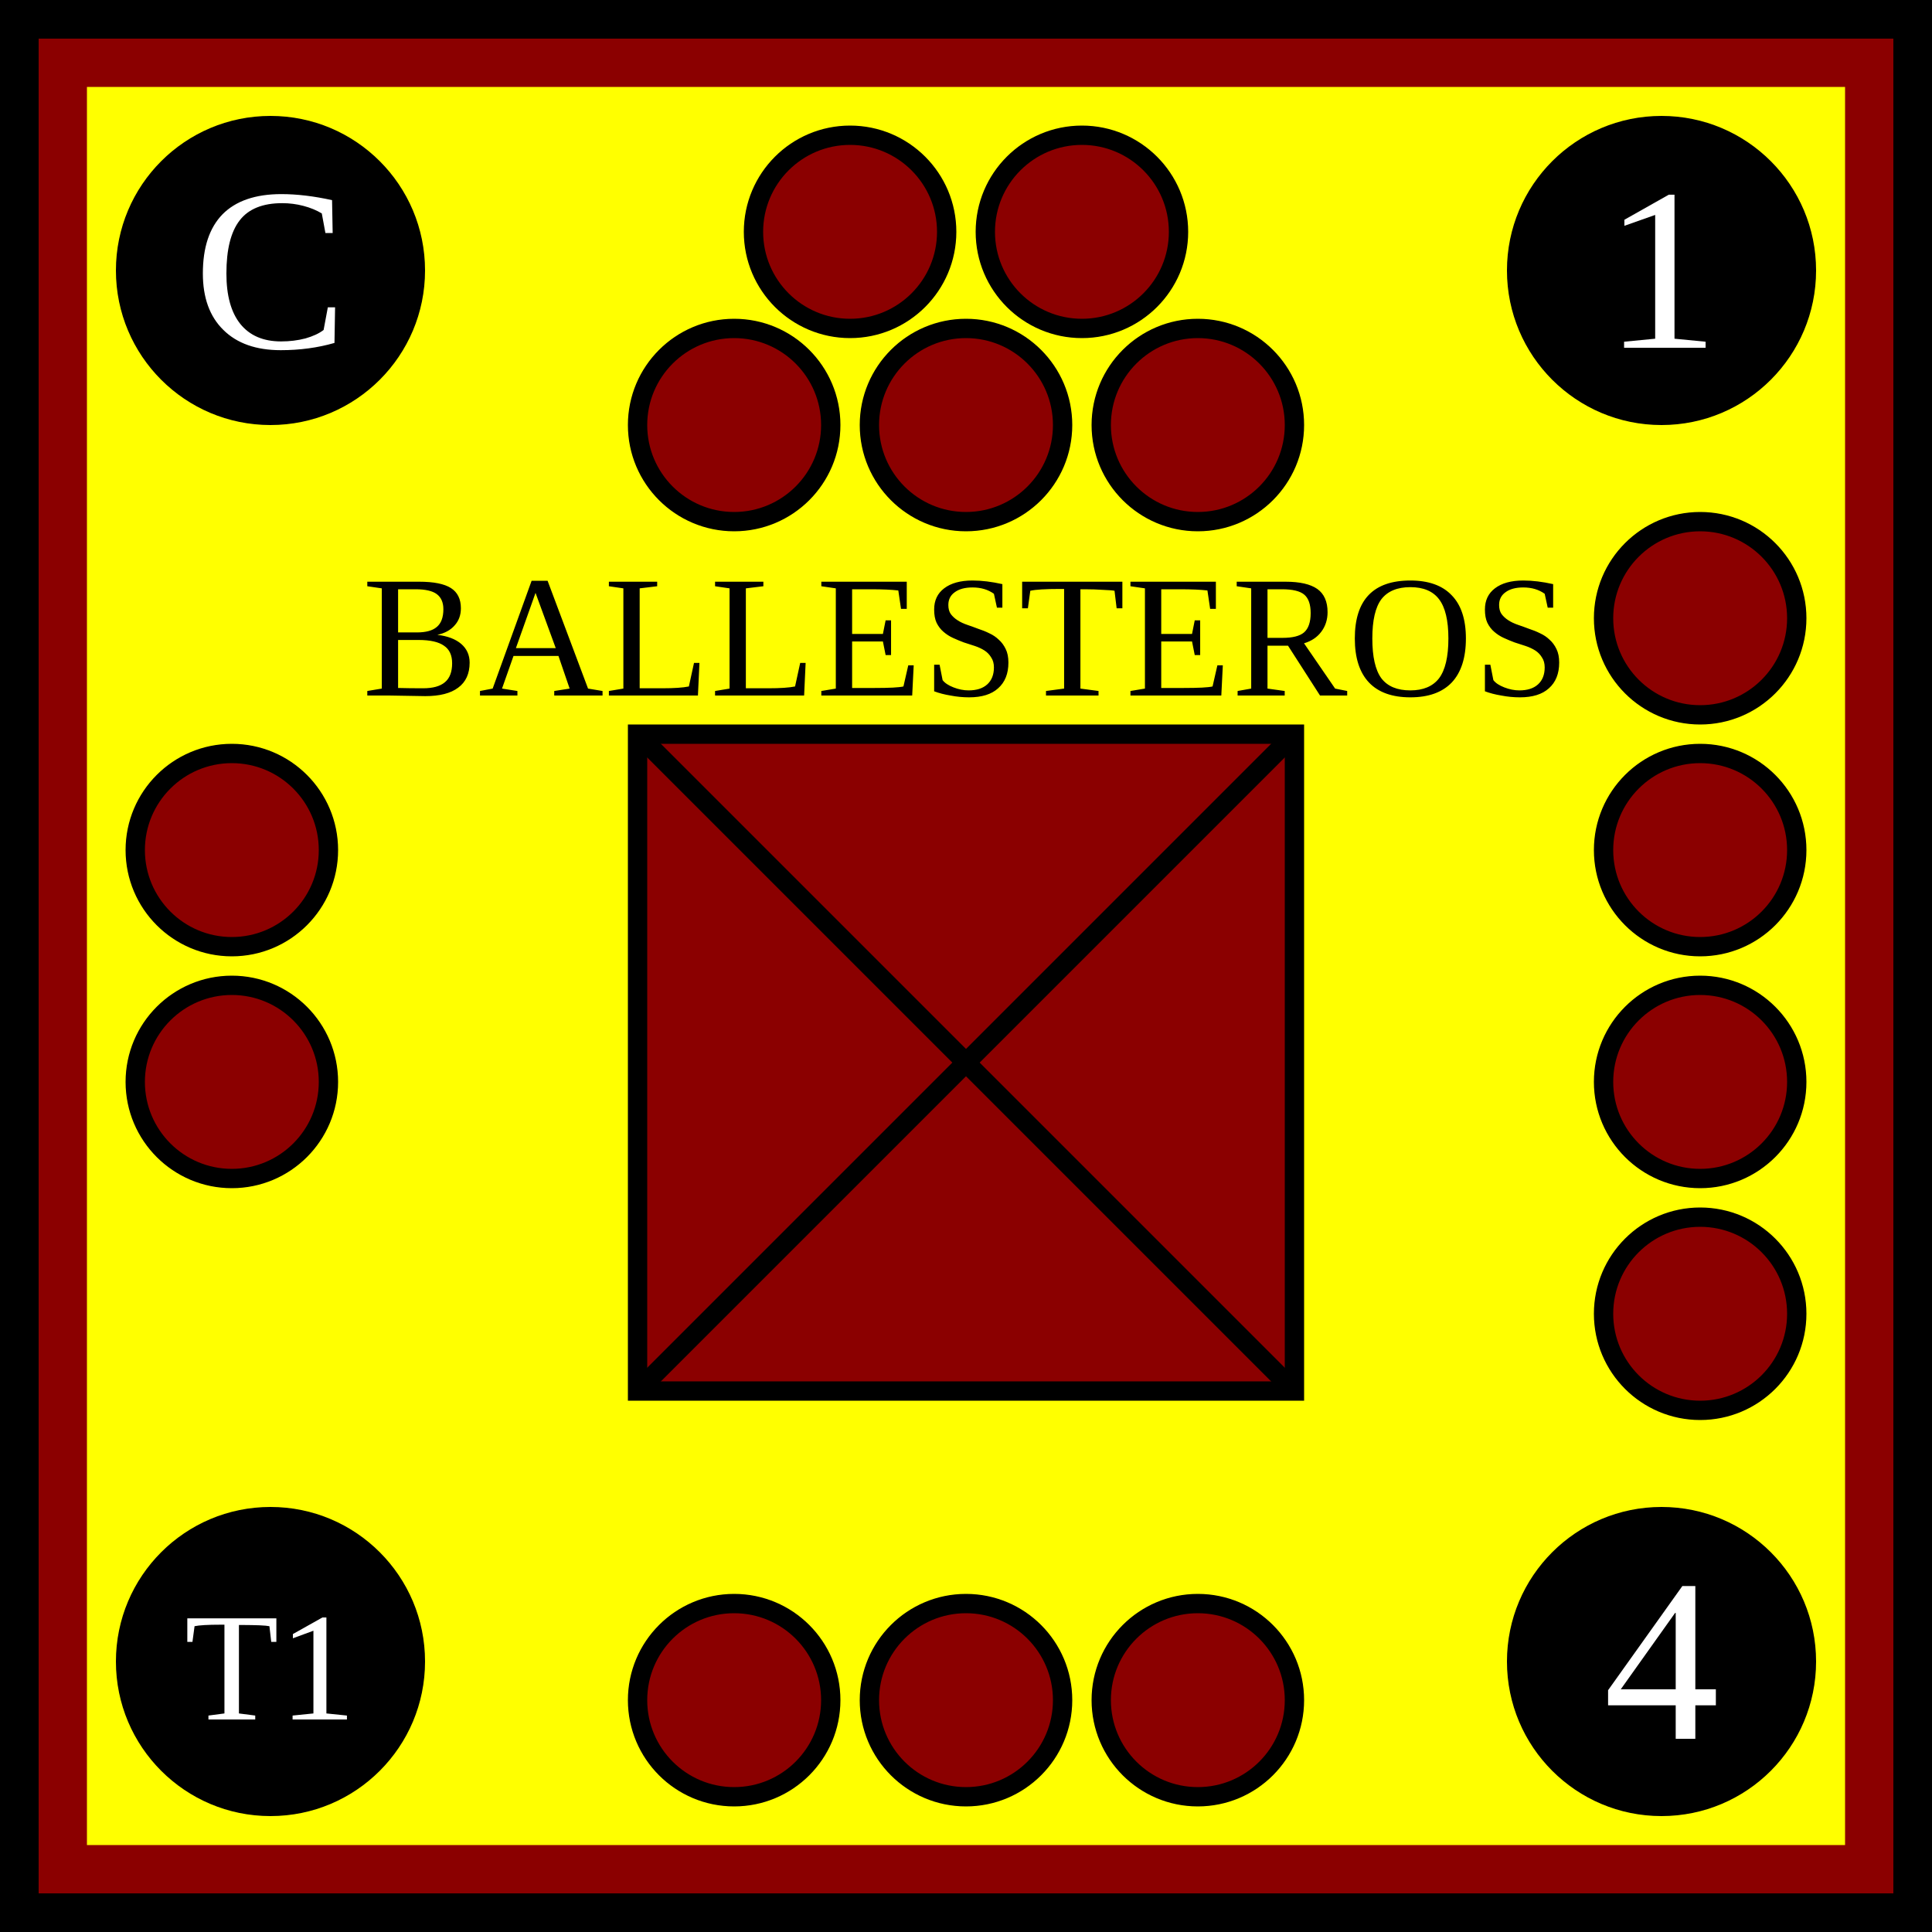
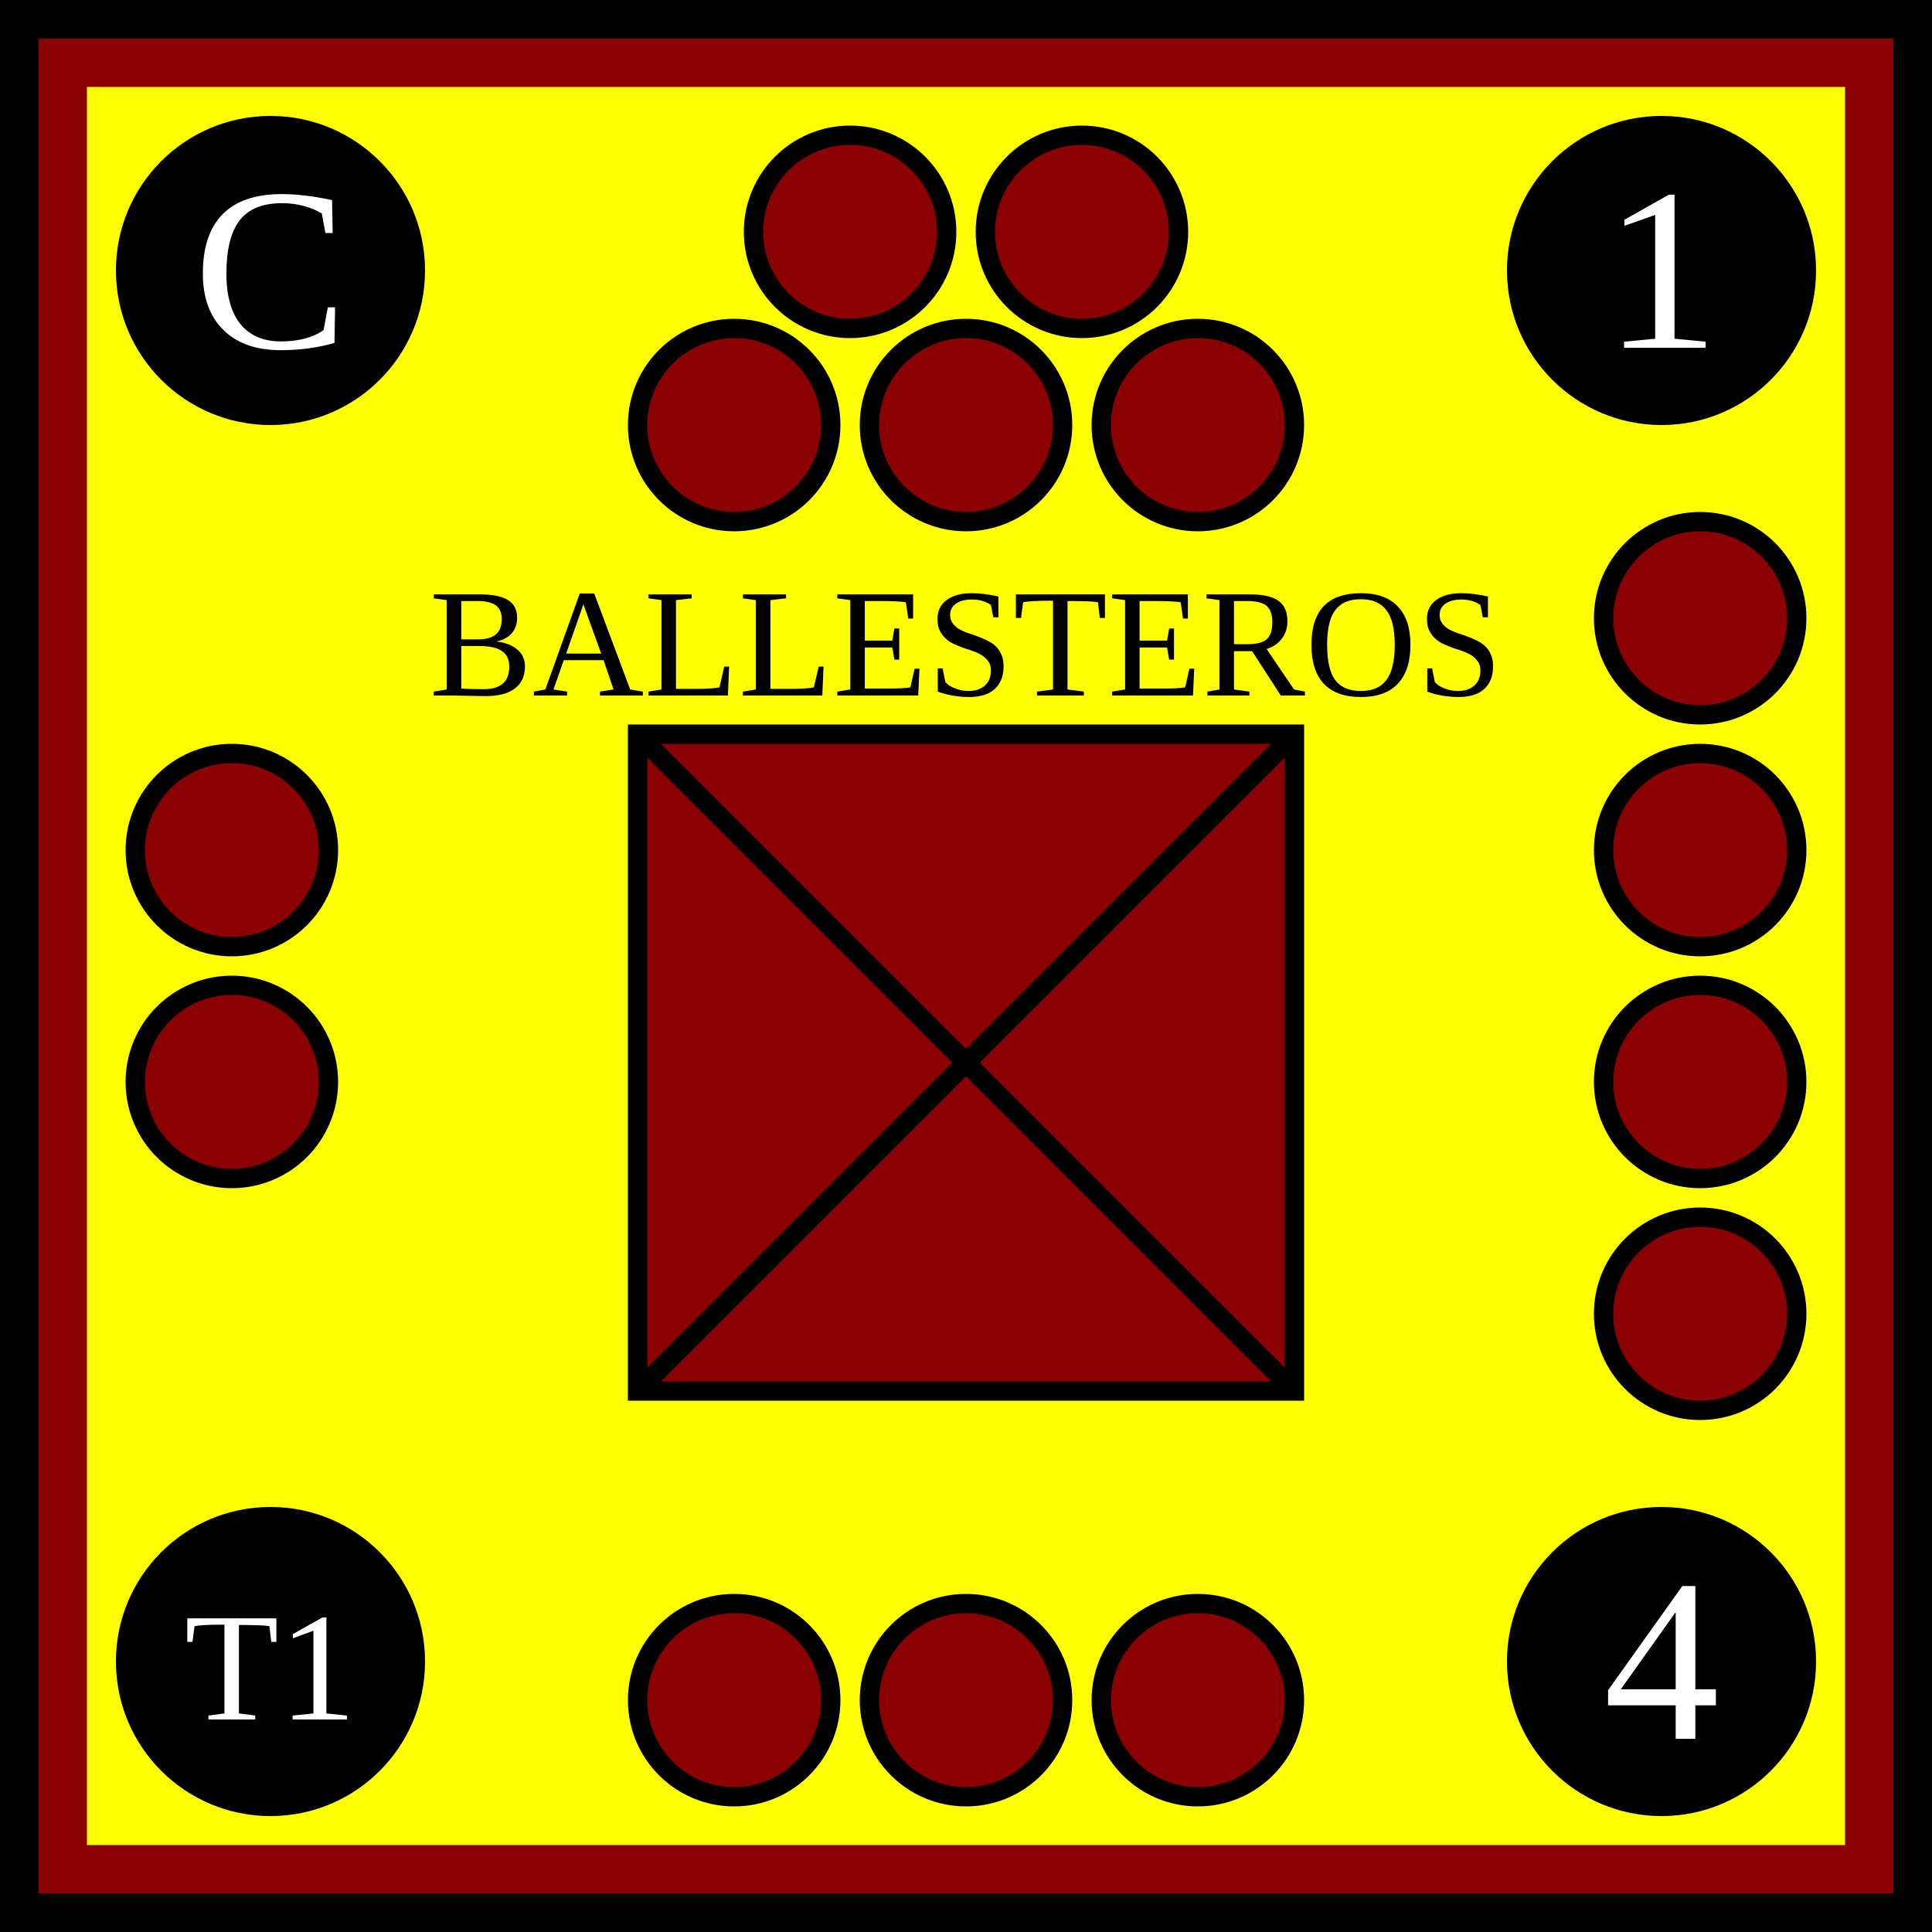
<svg xmlns="http://www.w3.org/2000/svg" xmlns:xlink="http://www.w3.org/1999/xlink" viewBox="0 0 100 100" width="100" height="100">
  <defs id="common">
    <rect id="background" width="100" height="100" fill="yellow" stroke="darkred" stroke-width="9" />
    <g id="border" stroke="black" stroke-width="2">
      <line x1="0" y1="1" x2="100" y2="1" />
      <line x1="1" y1="1" x2="1" y2="100" />
      <line x1="0" y1="99" x2="100" y2="99" />
      <line x1="99" y1="1" x2="99" y2="100" />
    </g>
    <clipPath id="block">
      <use xlink:href="#background" />
    </clipPath>
  </defs>
  <g id="unit">
    <use xlink:href="#background" clip-path="url(#block)" />
    <use xlink:href="#border" clip-path="url(#block)" />
    <g id="symbol" text-anchor="middle">
-       <text x="50" y="36" font-size="9">BALLESTEROS</text>
+       <text x="50" y="36" font-size="8">BALLESTEROS</text>
      <rect x="33" y="38" width="34" height="34" fill="darkred" stroke="black" />
      <line x1="33" y1="38" x2="67" y2="72" stroke="black" />
      <line x1="33" y1="72" x2="67" y2="38" stroke="black" />
    </g>
    <g id="attributes" text-anchor="middle" font-size="12" fill="black">
      <g id="initiative">
        <circle cx="14" cy="14" r="8" />
        <text x="14" y="18" fill="white">C</text>
      </g>
      <g id="firepower">
        <circle cx="86" cy="14" r="8" />
        <text x="86" y="18" fill="white">1</text>
      </g>
      <g id="movement">
        <circle cx="86" cy="86" r="8" />
        <text x="86" y="90" fill="white">4</text>
      </g>
      <g id="arrival">
        <circle cx="14" cy="86" r="8" />
        <text x="14" y="89" font-size="8" fill="white">T1</text>
      </g>
    </g>
    <g id="pips" stroke="black" fill="darkred">
      <g id="strength5">
        <circle id="topleft" cx="44" cy="12" r="5" />
        <circle id="topright" cx="56" cy="12" r="5" />
        <circle id="bottomleft" cx="38" cy="22" r="5" />
        <circle id="bottommiddle" cx="50" cy="22" r="5" />
        <circle id="bottomright" cx="62" cy="22" r="5" />
      </g>
      <g id="strength4">
        <circle id="righttop" cx="88" cy="32" r="5" />
        <circle id="rightmidtop" cx="88" cy="44" r="5" />
        <circle id="rightmidbottom" cx="88" cy="56" r="5" />
        <circle id="rightbottom" cx="88" cy="68" r="5" />
      </g>
      <g id="strength3">
        <circle id="bottomleft" cx="38" cy="88" r="5" />
        <circle id="bottommiddle" cx="50" cy="88" r="5" />
        <circle id="bottomright" cx="62" cy="88" r="5" />
      </g>
      <g id="strength2">
        <circle id="lefttop" cx="12" cy="44" r="5" />
        <circle id="leftbottom" cx="12" cy="56" r="5" />
      </g>
    </g>
  </g>
</svg>
